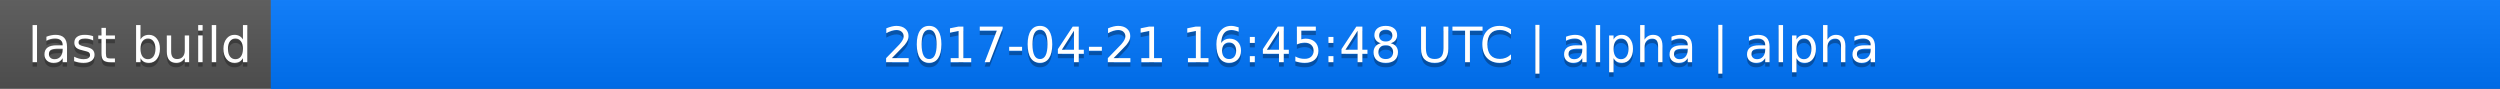
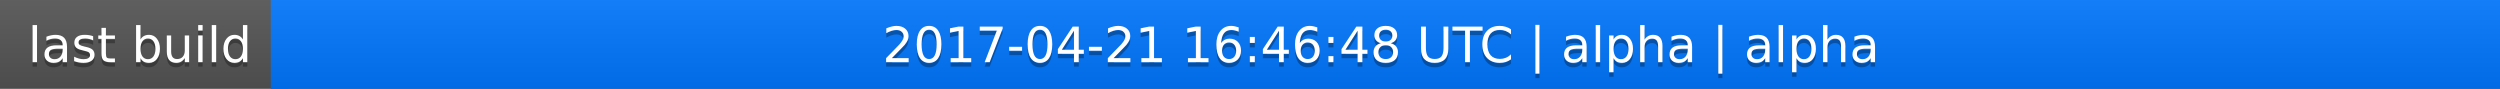
<svg xmlns="http://www.w3.org/2000/svg" width="563" height="20">
  <linearGradient id="a" x2="0" y2="100%">
    <stop offset="0" stop-color="#bbb" stop-opacity=".1" />
    <stop offset="1" stop-opacity=".1" />
  </linearGradient>
  <rect rx="0" width="563" height="20" fill="#555" />
  <rect rx="0" x="61" width="502" height="20" fill="#07f" />
  <path fill="#07f" d="M61 0h4v20h-4z" />
  <rect rx="0" width="563" height="20" fill="url(#a)" />
  <g fill="#fff" text-anchor="middle" font-family="DejaVu Sans,Verdana,Geneva,sans-serif" font-size="11">
    <text x="31.5" y="15" fill="#010101" fill-opacity=".3">last build</text>
    <text x="31.5" y="14">last build</text>
-     <text x="311" y="15" fill="#010101" fill-opacity=".3">2017-04-21 16:45:48 UTC | alpha | alpha</text>
-     <text x="311" y="14">2017-04-21 16:45:48 UTC | alpha | alpha</text>
+     <text x="311" y="15" fill="#010101" fill-opacity=".3">2017-04-21 16:46:48 UTC | alpha | alpha</text>
+     <text x="311" y="14">2017-04-21 16:46:48 UTC | alpha | alpha</text>
  </g>
</svg>
